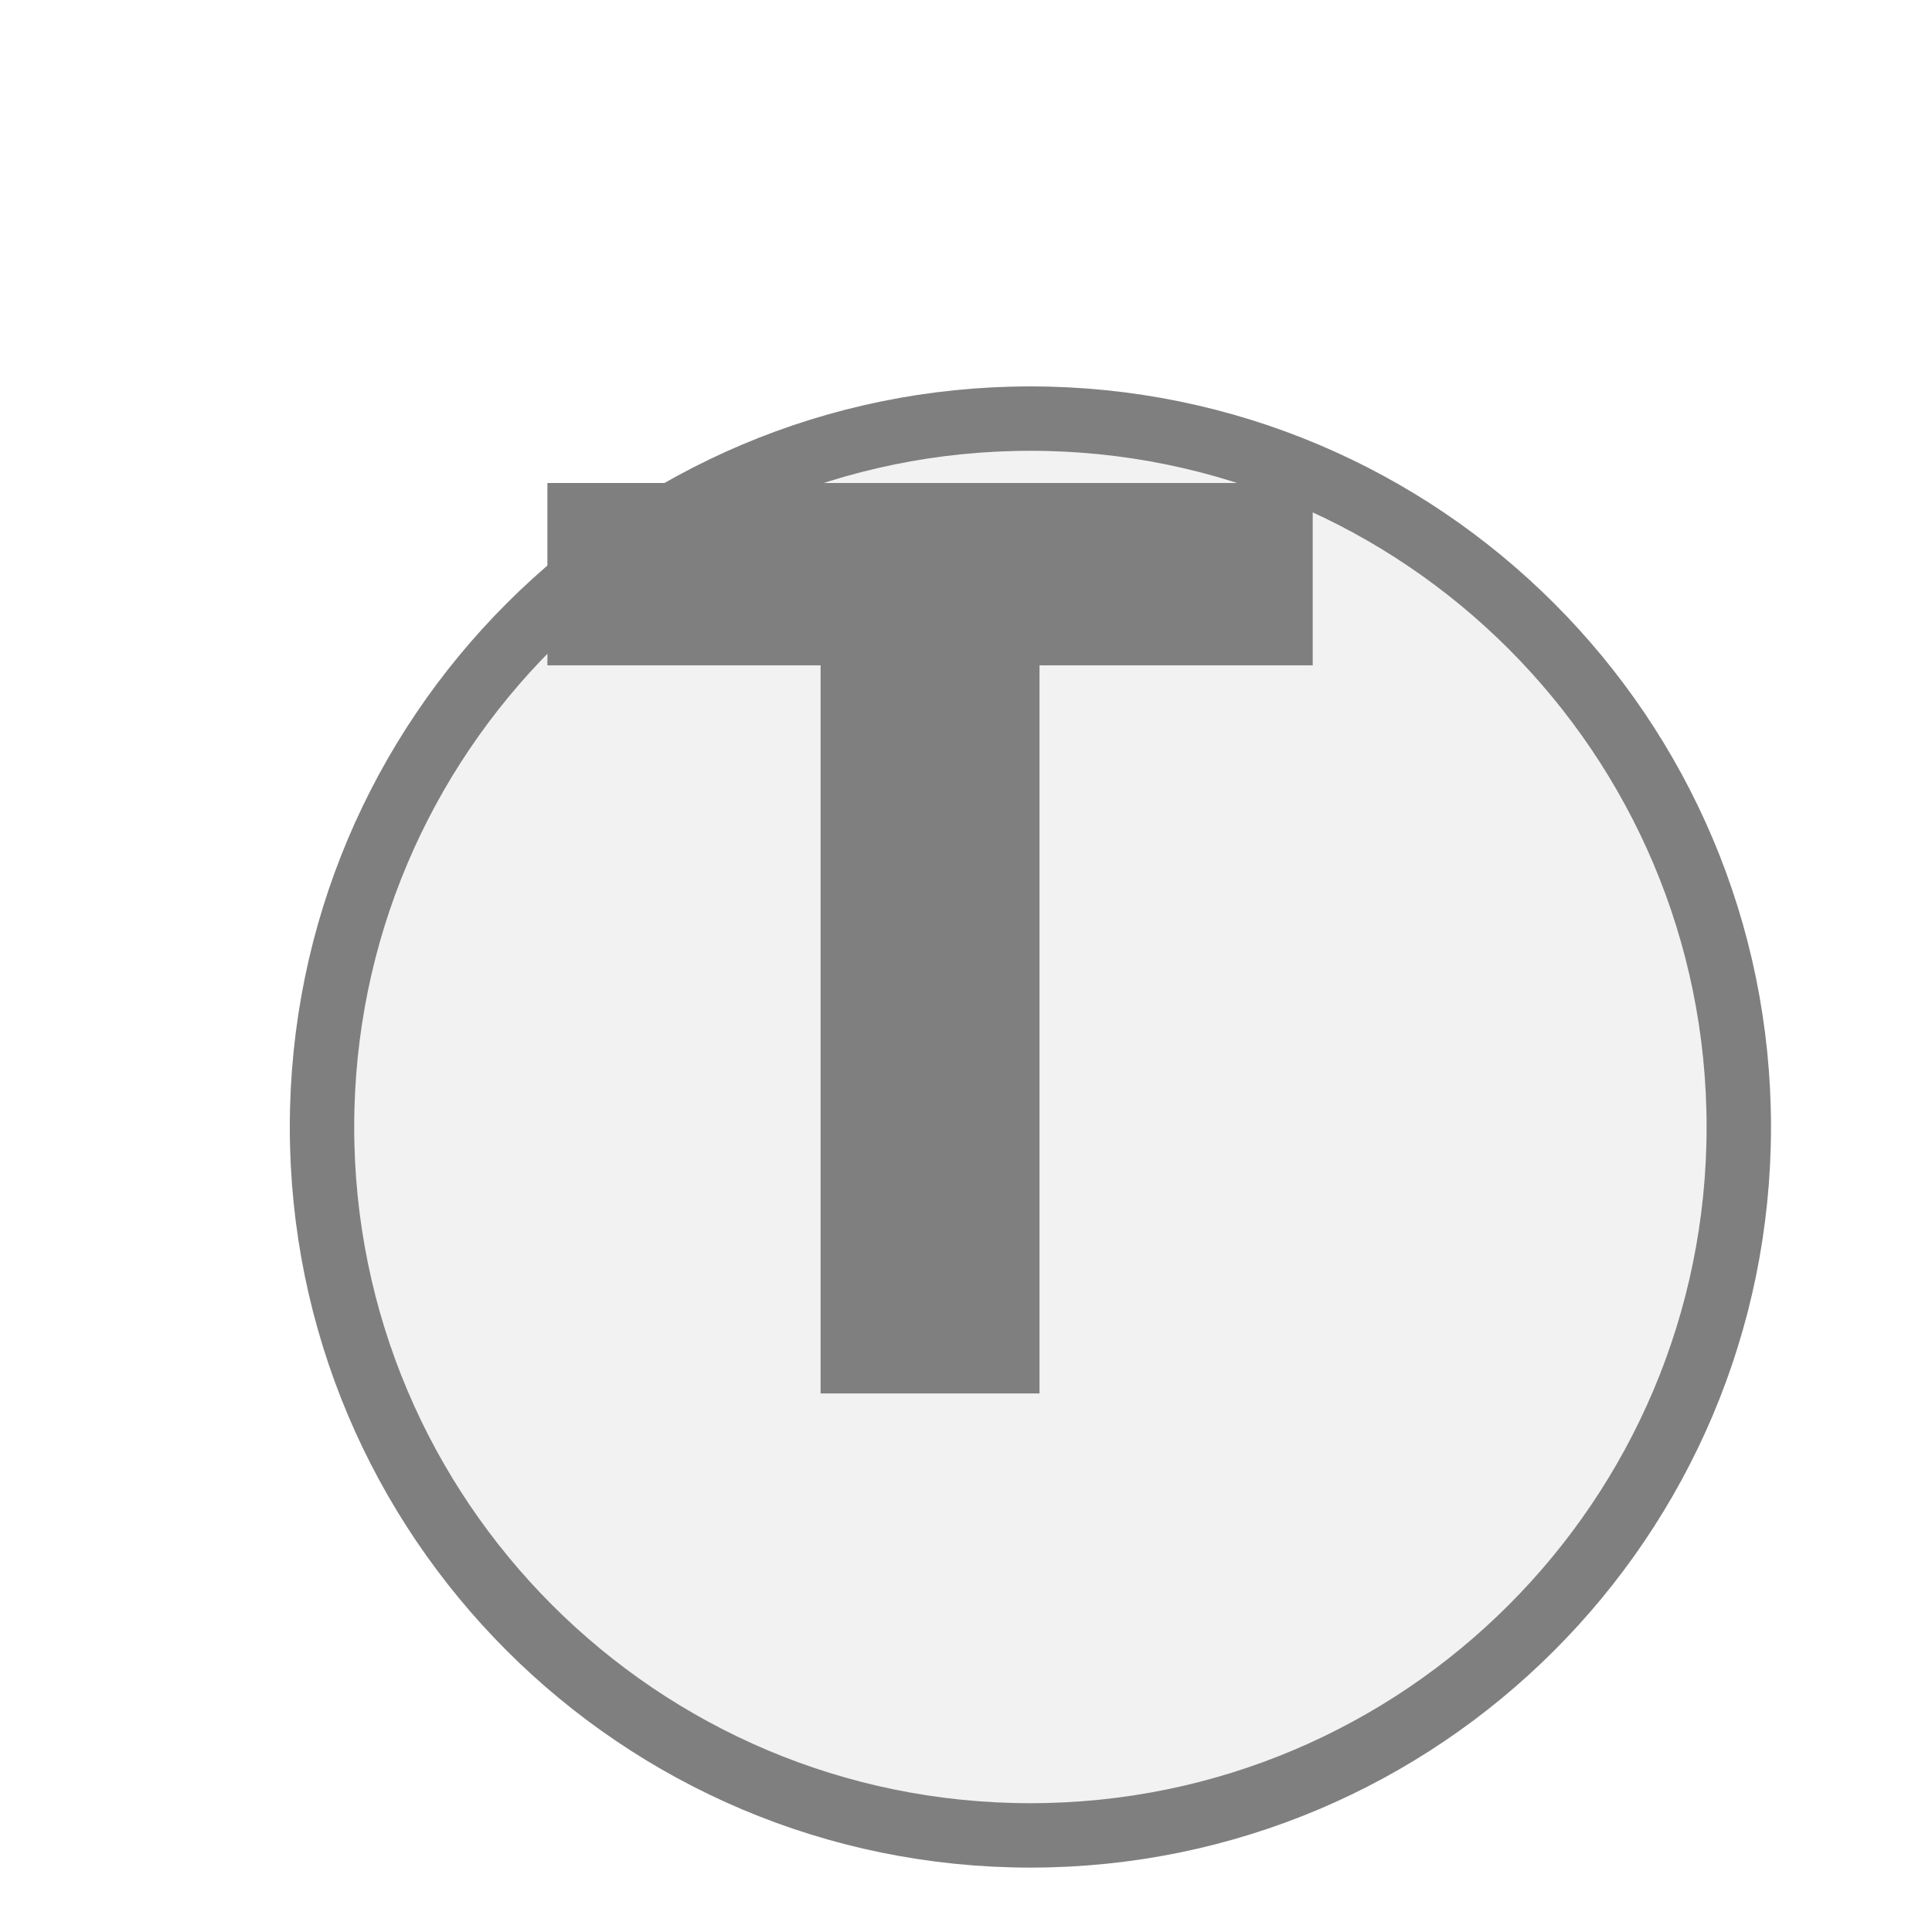
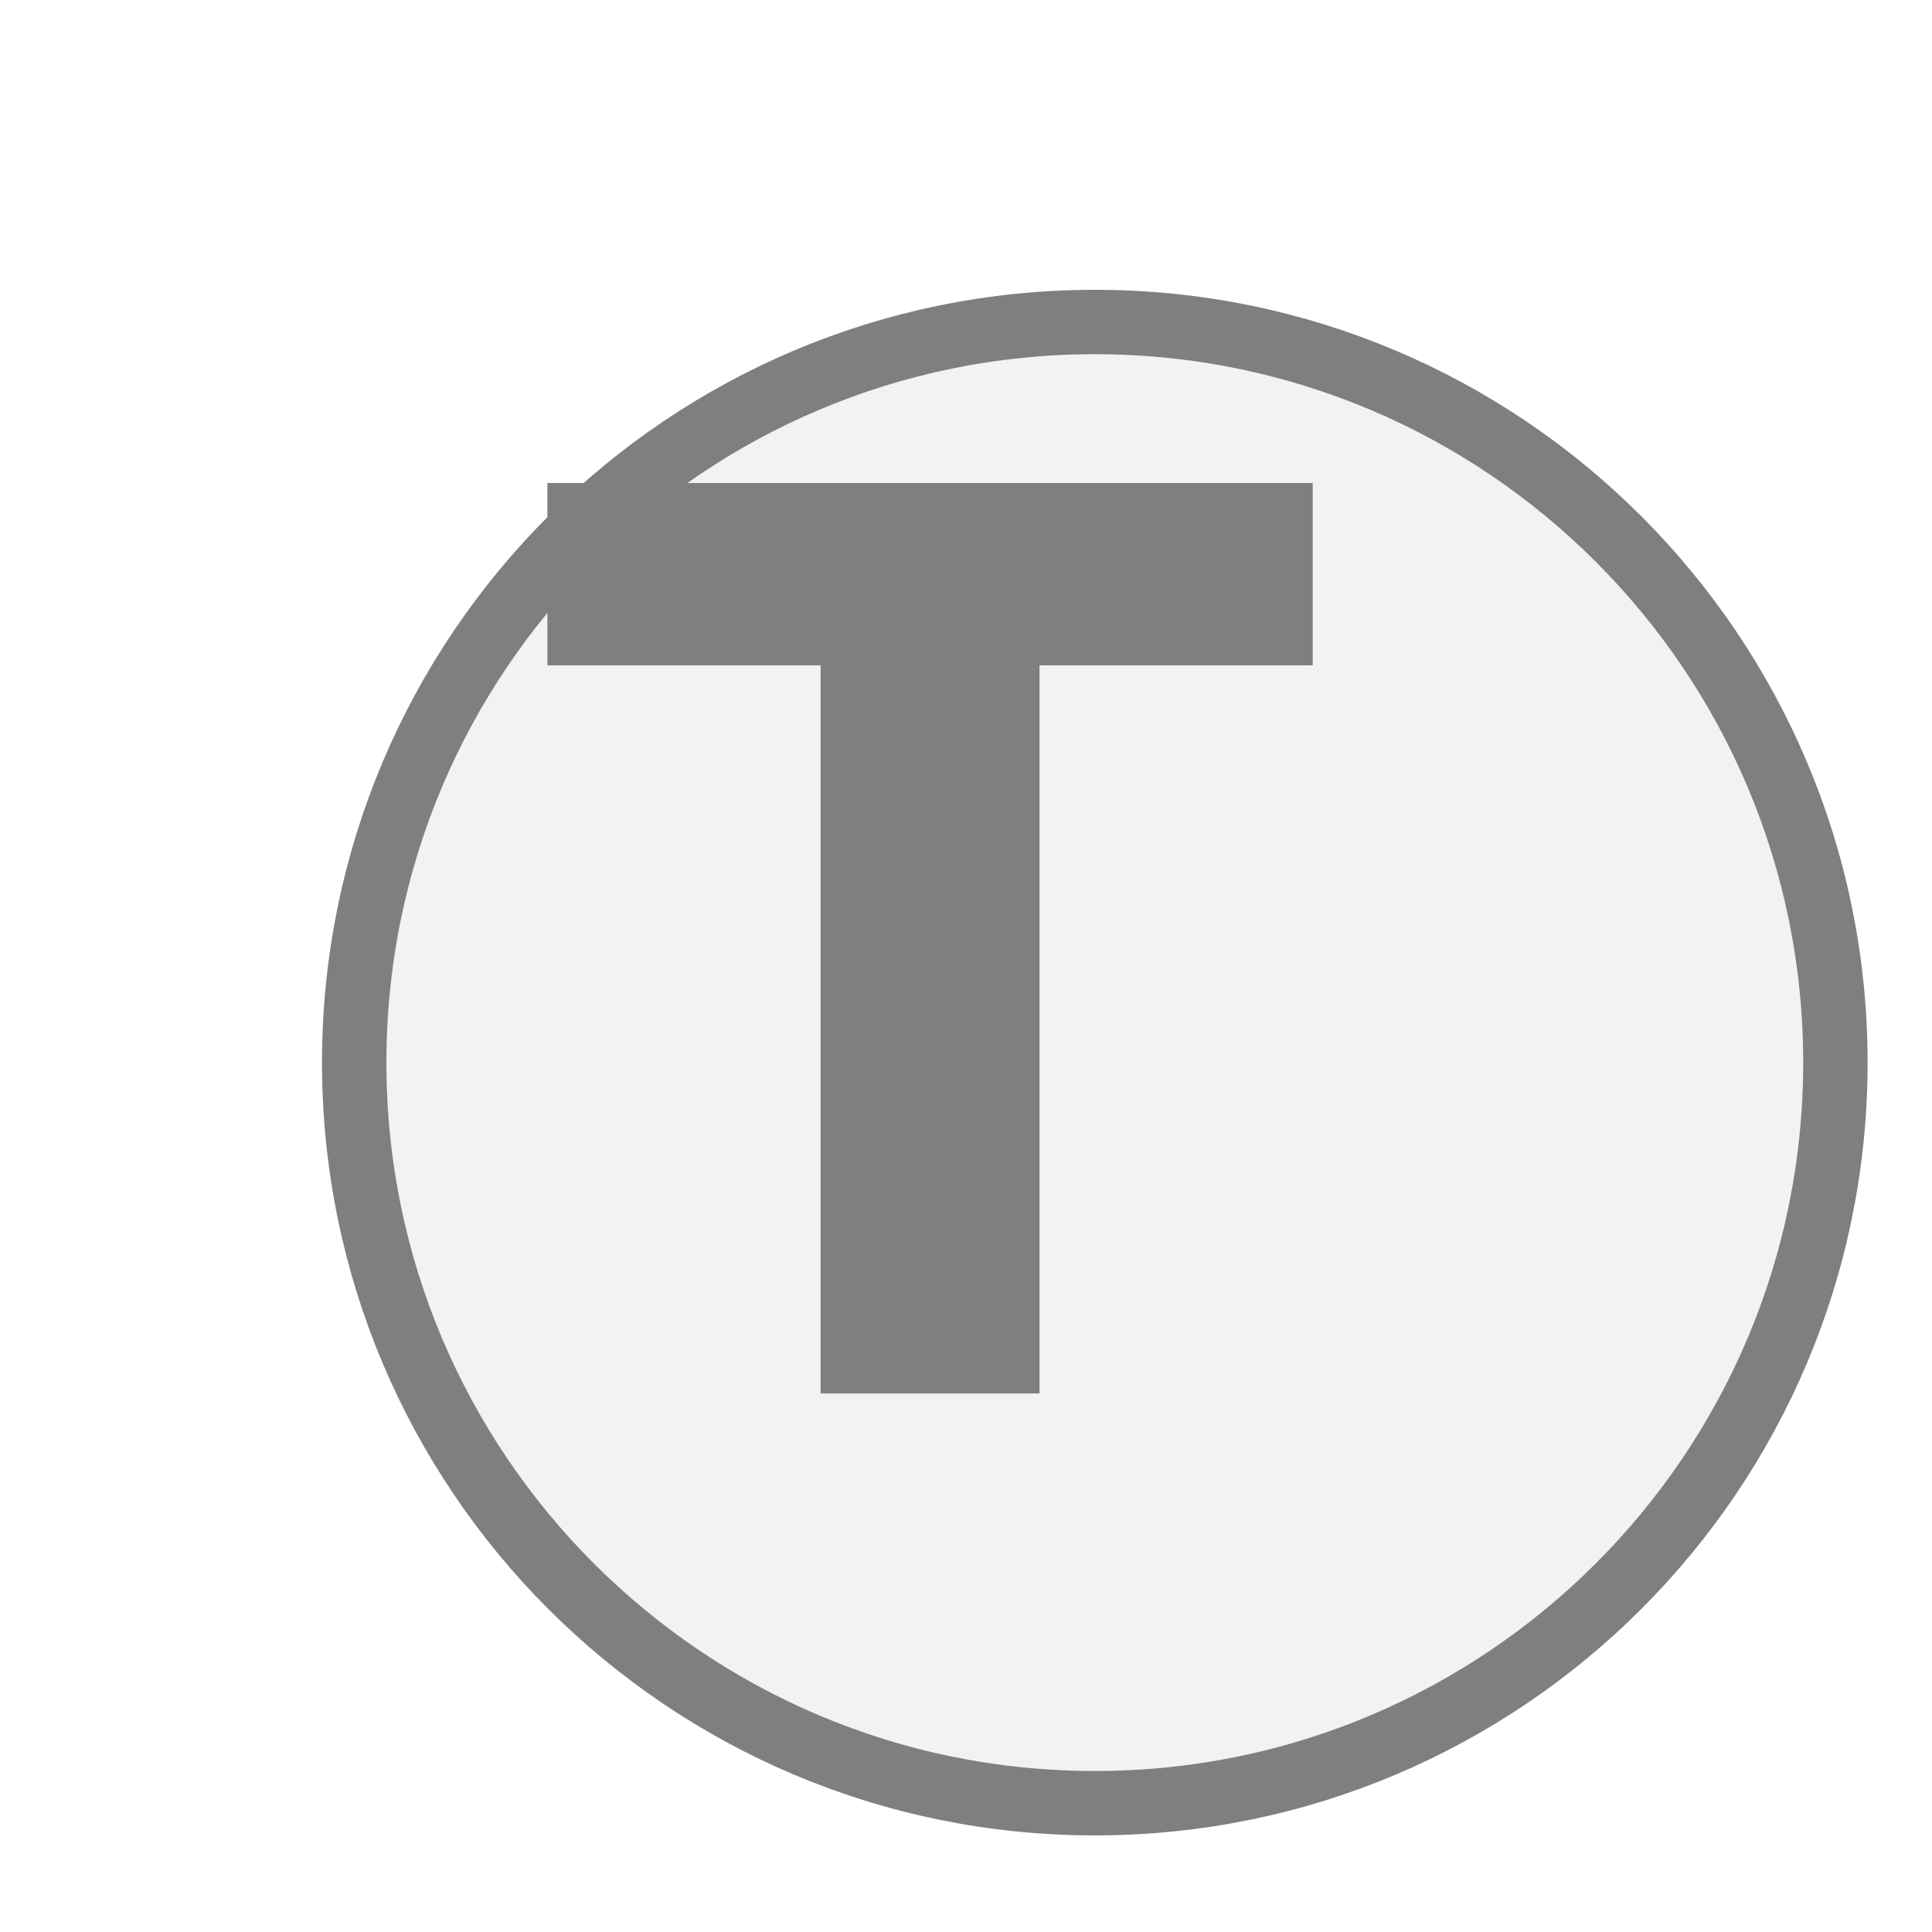
<svg xmlns="http://www.w3.org/2000/svg" width="30px" height="30px" viewBox="0 0 30 30">
-   <circle cx="16" cy="17.5" r="11" fill="#f2f2f2" stroke="#7f7f7f" stroke-width="1" />
+   <circle cx="17" cy="16.5" r="11.5" fill="#f2f2f2" stroke="#7f7f7f" stroke-width="1" />
  <path d="M829 0V1194H381V1493H1636V1194H1188V0H829Z" fill="#7f7f7f" transform="translate(8.5,7.5) scale(0.009469,-0.009469) translate(-381,-1493)" />
</svg>
